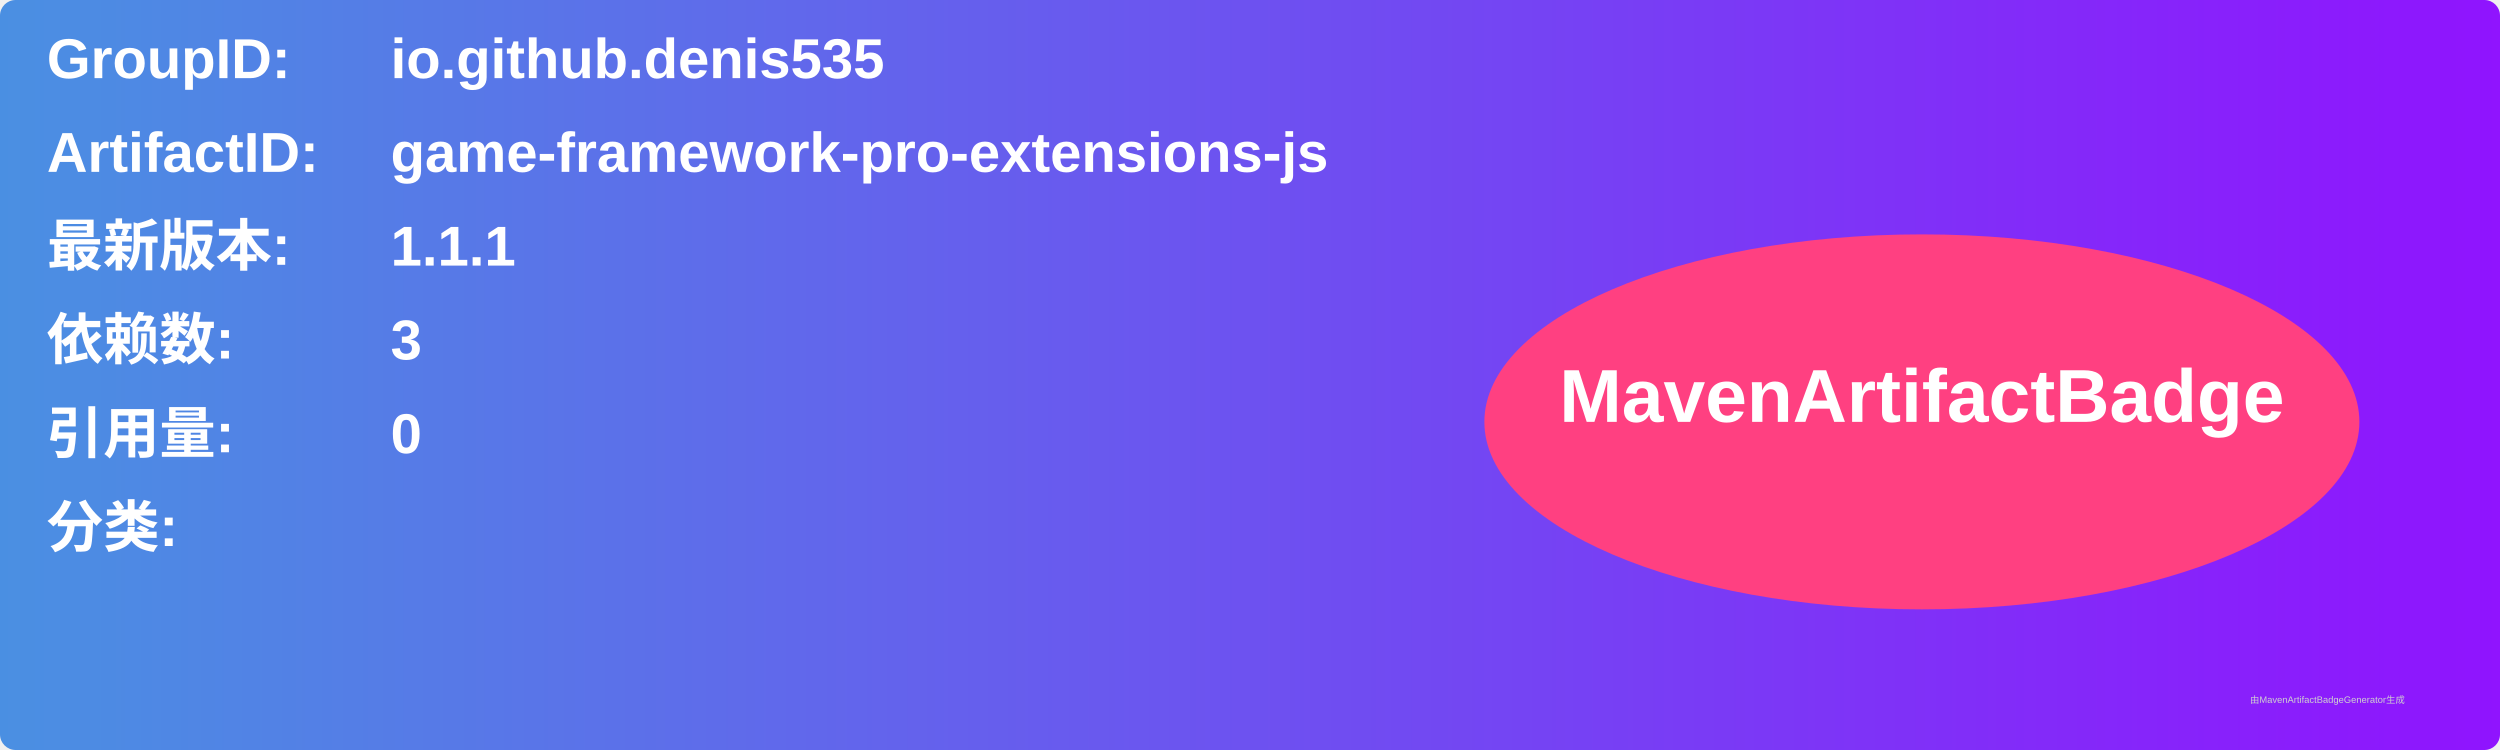
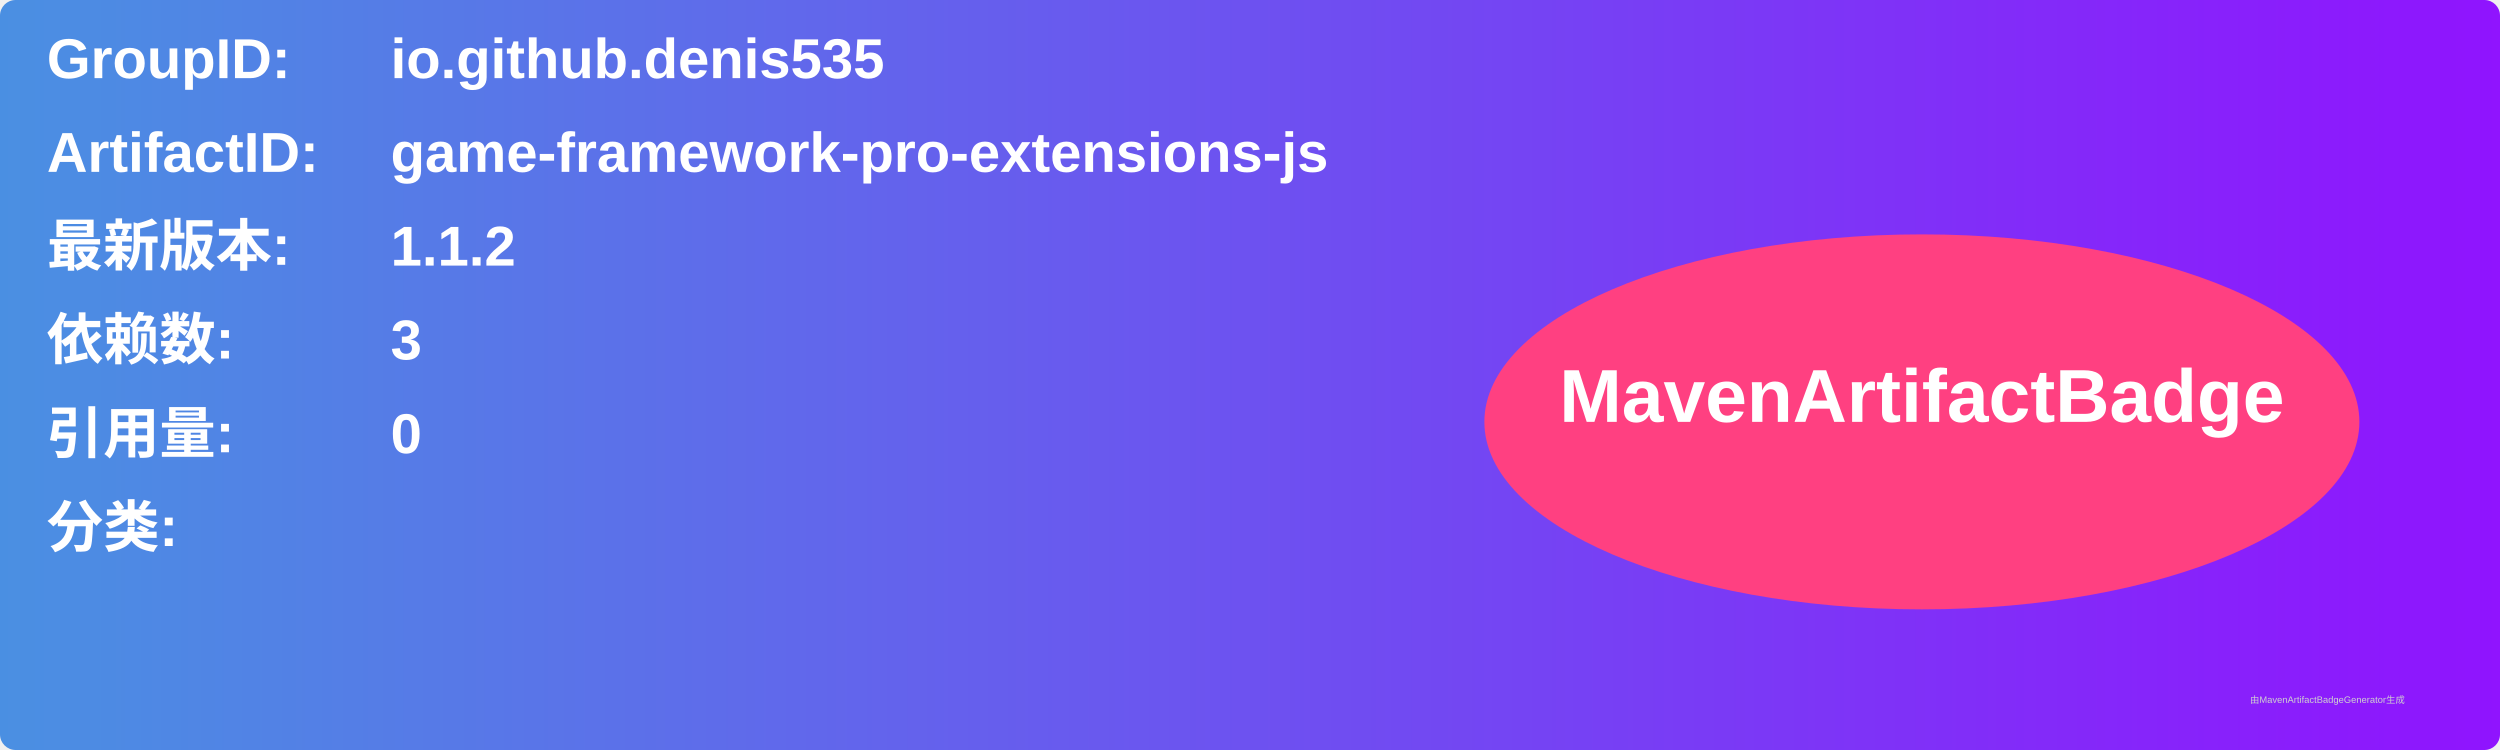
<svg xmlns="http://www.w3.org/2000/svg" width="800" height="240" viewBox="0 0 800 240">
  <linearGradient id="grad" x1="0%" y1="0%" x2="100%" y2="0%">
    <stop offset="0%" stop-color="#4a90e2" />
    <stop offset="100%" stop-color="#9013fe" />
  </linearGradient>
  <rect width="100%" height="100%" rx="5" ry="5" fill="url(#grad)" />
  <g transform="translate(15, 15)">
    <text x="0" y="10" font-family="Arial" font-size="18" fill="white" font-weight="bold" width="260">GroupID:</text>
    <text x="110" y="10" font-family="Arial" font-size="18" fill="white" font-weight="bold" width="460">io.github.denis535</text>
    <text x="0" y="40" font-family="Arial" font-size="18" fill="white" font-weight="bold" width="260">ArtifactID:</text>
    <text x="110" y="40" font-family="Arial" font-size="18" fill="white" font-weight="bold" width="460">game-framework-pro-extensions-js</text>
    <text x="0" y="70" font-family="Arial" font-size="18" fill="white" font-weight="bold">最新版本:</text>
    <text x="110" y="70" font-family="Arial" font-size="18" fill="white" font-weight="bold">
-       <tspan font-weight="bold">1.1.1</tspan>
+       <tspan font-weight="bold">1.1.2</tspan>
    </text>
    <text x="0" y="100" font-family="Arial" font-size="18" fill="white" font-weight="bold">依赖数: </text>
    <text x="110" y="100" font-family="Arial" font-size="18" fill="white">
      <tspan font-weight="bold">3</tspan>
    </text>
    <text x="0" y="130" font-family="Arial" font-size="18" fill="white" font-weight="bold">引用量: </text>
    <text x="110" y="130" font-family="Arial" font-size="18" fill="white">
      <tspan font-weight="bold">0</tspan>
    </text>
    <text x="0" y="160" font-family="Arial" font-size="18" fill="white" font-weight="bold">分类:</text>
    <text x="10" y="190" font-family="Arial" font-size="10" fill="white">
      <tspan font-weight="bold" />
    </text>
    <ellipse cx="600" cy="120" rx="140" ry="60" fill="#ff4081" />
    <text x="600" y="120" text-anchor="middle" font-family="Arial" font-size="24" fill="white" font-weight="bold">MavenArtifactBadge</text>
  </g>
  <text x="720" y="225" font-family="Arial" font-size="3" fill="#d0d0d0">由MavenArtifactBadgeGenerator生成</text>
</svg>
